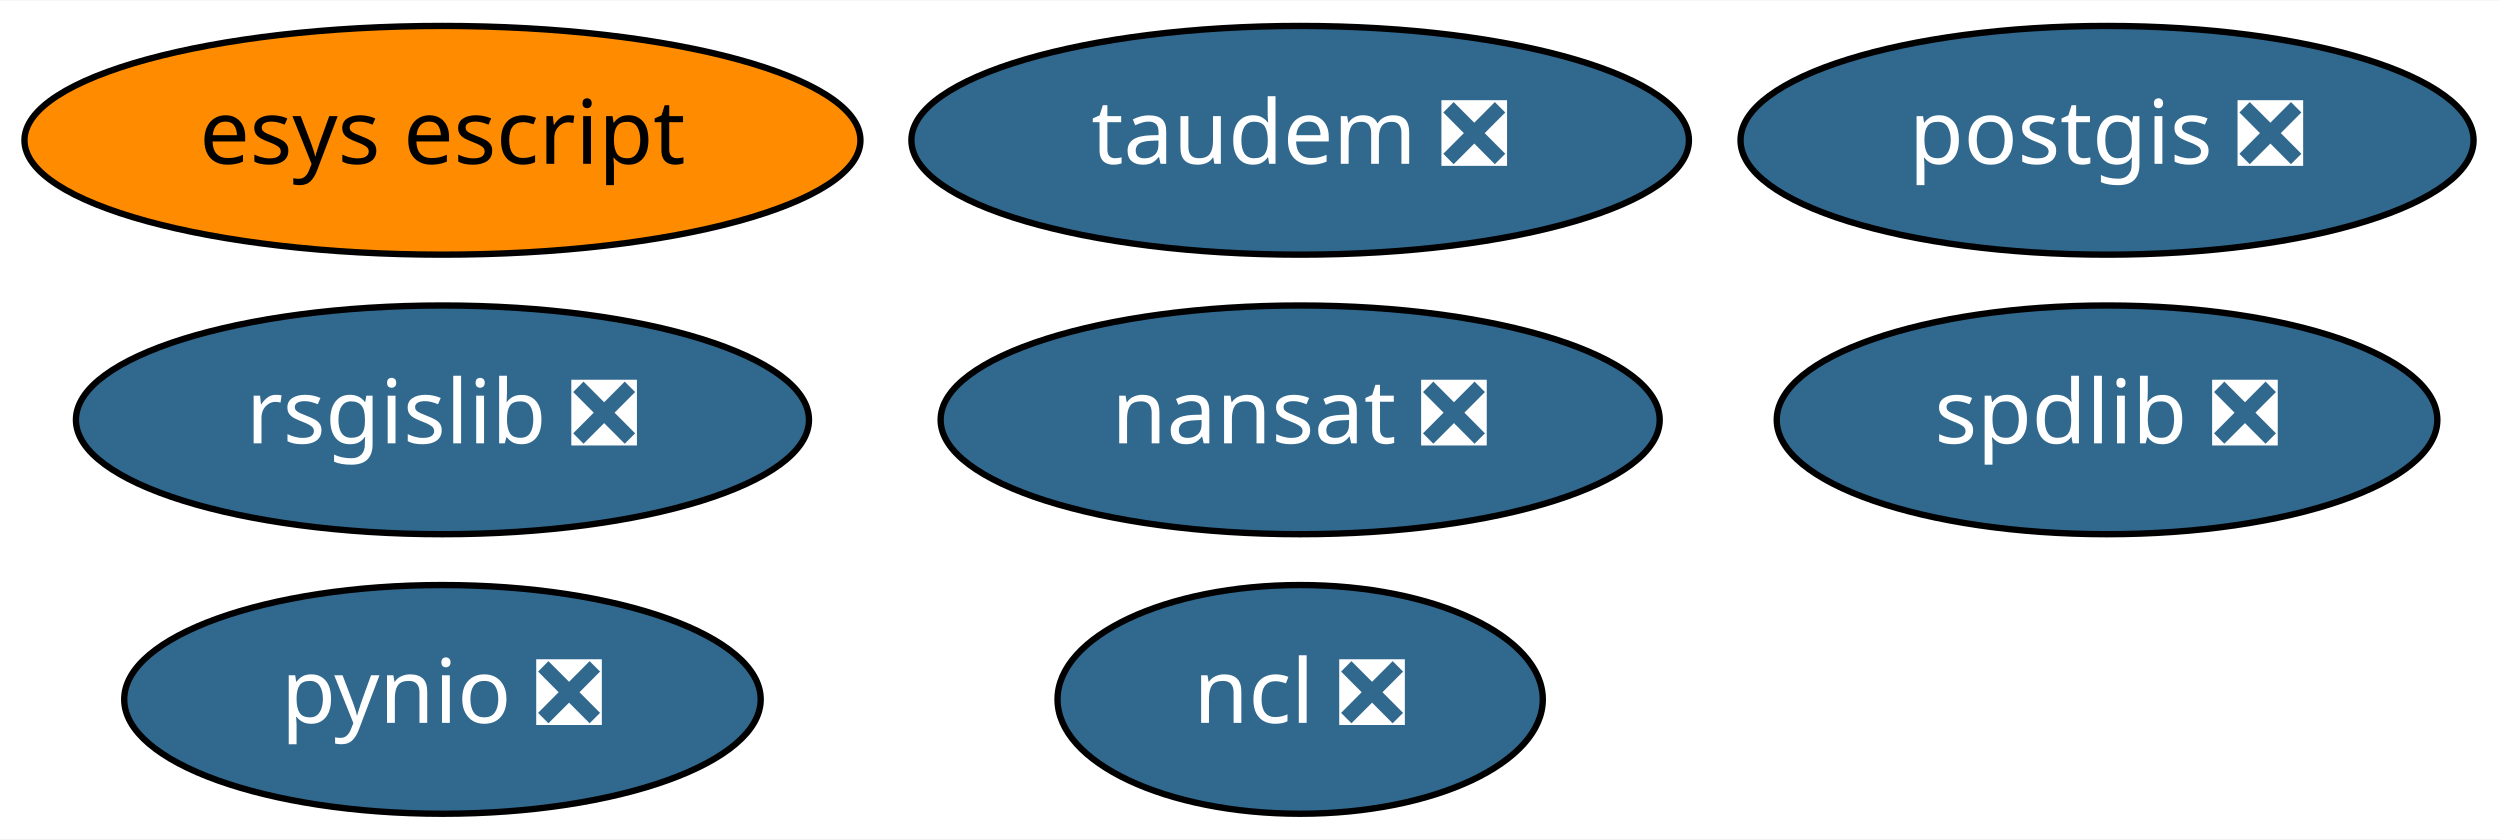
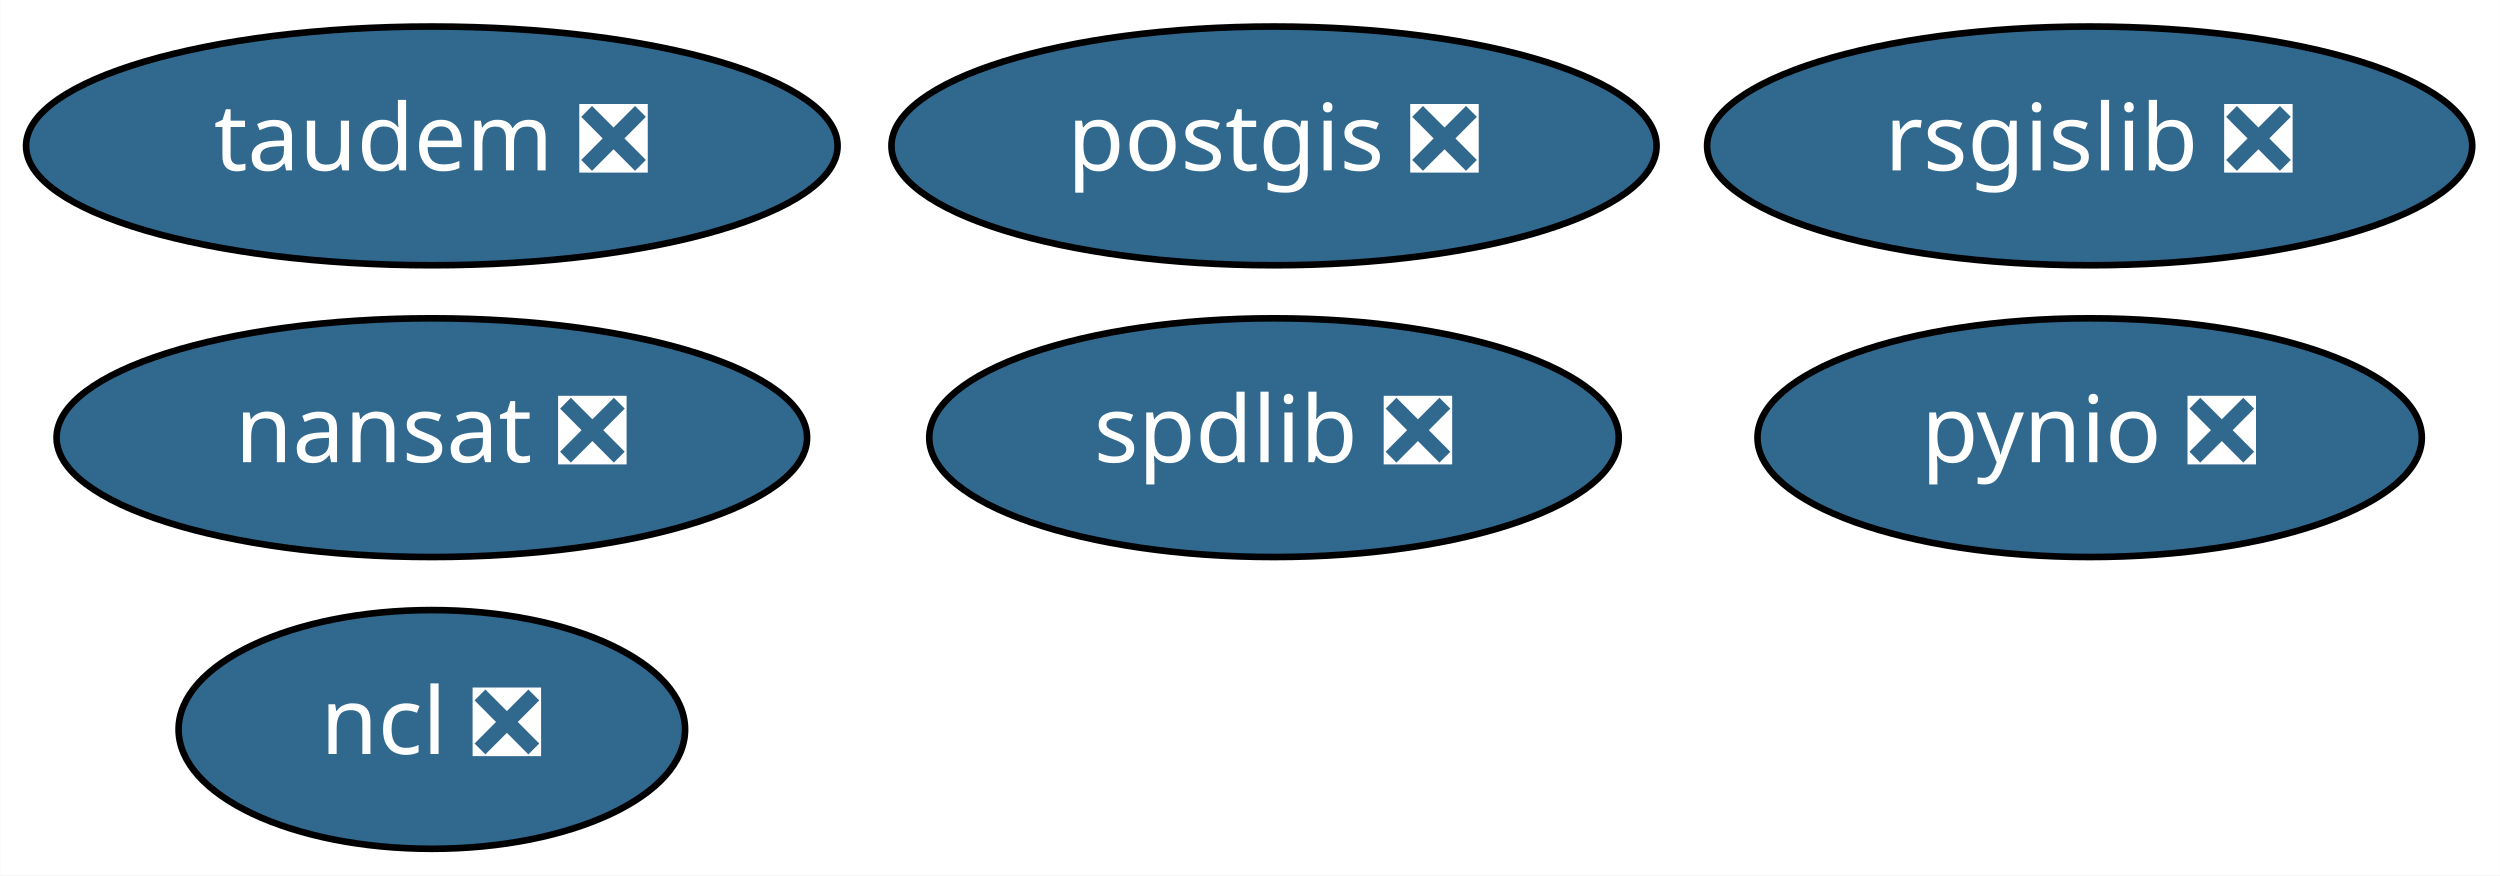
- <svg xmlns="http://www.w3.org/2000/svg" xmlns:xlink="http://www.w3.org/1999/xlink" width="393pt" height="132pt" viewBox="0.00 0.00 393.49 132.00">
+ <svg xmlns="http://www.w3.org/2000/svg" xmlns:xlink="http://www.w3.org/1999/xlink" width="377pt" height="132pt" viewBox="0.00 0.00 376.94 132.00">
  <g id="graph0" class="graph" transform="scale(1 1) rotate(0) translate(4 128)">
-     <polygon fill="white" stroke="transparent" points="-4,4 -4,-128 389.49,-128 389.49,4 -4,4" />
+     <polygon fill="white" stroke="transparent" points="-4,4 -4,-128 372.94,-128 372.94,4 -4,4" />
    <g id="node1" class="node">
      <g id="a_node1">
        <a xlink:href="https://github.com/conda-forge/nansat-feedstock/pull/33" xlink:title="nansat ❎">
-           <ellipse fill="#31688e" stroke="black" cx="200.64" cy="-62" rx="56.59" ry="18" />
-           <text text-anchor="middle" x="200.64" y="-58.3" font-family="Times-Roman" font-size="14.00" fill="white">nansat ❎</text>
+           <ellipse fill="#31688e" stroke="black" cx="61.09" cy="-62" rx="56.59" ry="18" />
+           <text text-anchor="middle" x="61.09" y="-58.3" font-family="Times-Roman" font-size="14.00" fill="white">nansat ❎</text>
        </a>
      </g>
    </g>
    <g id="node2" class="node">
      <g id="a_node2">
        <a xlink:href="https://github.com/conda-forge/ncl-feedstock/pull/88" xlink:title="ncl ❎">
-           <ellipse fill="#31688e" stroke="black" cx="200.64" cy="-18" rx="38.19" ry="18" />
-           <text text-anchor="middle" x="200.64" y="-14.3" font-family="Times-Roman" font-size="14.00" fill="white">ncl ❎</text>
+           <ellipse fill="#31688e" stroke="black" cx="61.09" cy="-18" rx="38.19" ry="18" />
+           <text text-anchor="middle" x="61.09" y="-14.3" font-family="Times-Roman" font-size="14.00" fill="white">ncl ❎</text>
        </a>
      </g>
    </g>
    <g id="node3" class="node">
      <g id="a_node3">
        <a xlink:href="https://github.com/conda-forge/postgis-feedstock/pull/48" xlink:title="postgis ❎">
-           <ellipse fill="#31688e" stroke="black" cx="327.64" cy="-106" rx="57.69" ry="18" />
-           <text text-anchor="middle" x="327.64" y="-102.3" font-family="Times-Roman" font-size="14.00" fill="white">postgis ❎</text>
+           <ellipse fill="#31688e" stroke="black" cx="188.09" cy="-106" rx="57.69" ry="18" />
+           <text text-anchor="middle" x="188.09" y="-102.3" font-family="Times-Roman" font-size="14.00" fill="white">postgis ❎</text>
        </a>
      </g>
    </g>
    <g id="node4" class="node">
      <g id="a_node4">
        <a xlink:href="https://github.com/conda-forge/pynio-feedstock/pull/98" xlink:title="pynio ❎">
-           <ellipse fill="#31688e" stroke="black" cx="65.64" cy="-18" rx="50.09" ry="18" />
-           <text text-anchor="middle" x="65.64" y="-14.3" font-family="Times-Roman" font-size="14.00" fill="white">pynio ❎</text>
+           <ellipse fill="#31688e" stroke="black" cx="311.09" cy="-62" rx="50.09" ry="18" />
+           <text text-anchor="middle" x="311.09" y="-58.3" font-family="Times-Roman" font-size="14.00" fill="white">pynio ❎</text>
        </a>
      </g>
    </g>
    <g id="node5" class="node">
      <g id="a_node5">
        <a xlink:href="https://github.com/conda-forge/rsgislib-feedstock/pull/38" xlink:title="rsgislib ❎">
-           <ellipse fill="#31688e" stroke="black" cx="65.64" cy="-62" rx="57.69" ry="18" />
-           <text text-anchor="middle" x="65.64" y="-58.3" font-family="Times-Roman" font-size="14.00" fill="white">rsgislib ❎</text>
+           <ellipse fill="#31688e" stroke="black" cx="311.09" cy="-106" rx="57.69" ry="18" />
+           <text text-anchor="middle" x="311.09" y="-102.3" font-family="Times-Roman" font-size="14.00" fill="white">rsgislib ❎</text>
        </a>
      </g>
    </g>
    <g id="node6" class="node">
      <g id="a_node6">
        <a xlink:href="https://github.com/conda-forge/spdlib-feedstock/pull/22" xlink:title="spdlib ❎">
-           <ellipse fill="#31688e" stroke="black" cx="327.64" cy="-62" rx="51.99" ry="18" />
-           <text text-anchor="middle" x="327.64" y="-58.3" font-family="Times-Roman" font-size="14.00" fill="white">spdlib ❎</text>
+           <ellipse fill="#31688e" stroke="black" cx="188.09" cy="-62" rx="51.99" ry="18" />
+           <text text-anchor="middle" x="188.09" y="-58.3" font-family="Times-Roman" font-size="14.00" fill="white">spdlib ❎</text>
        </a>
      </g>
    </g>
    <g id="node7" class="node">
      <g id="a_node7">
-         <a xlink:href="https://github.com/conda-forge/esys-escript-feedstock" xlink:title="esys escript">
-           <ellipse fill="#ff8c00" stroke="black" cx="65.64" cy="-106" rx="65.79" ry="18" />
-           <text text-anchor="middle" x="65.64" y="-102.3" font-family="Times-Roman" font-size="14.00">esys escript</text>
-         </a>
-       </g>
-     </g>
-     <g id="node8" class="node">
-       <g id="a_node8">
        <a xlink:href="https://github.com/conda-forge/taudem-feedstock/pull/6" xlink:title="taudem ❎">
-           <ellipse fill="#31688e" stroke="black" cx="200.64" cy="-106" rx="61.19" ry="18" />
-           <text text-anchor="middle" x="200.64" y="-102.3" font-family="Times-Roman" font-size="14.00" fill="white">taudem ❎</text>
+           <ellipse fill="#31688e" stroke="black" cx="61.09" cy="-106" rx="61.19" ry="18" />
+           <text text-anchor="middle" x="61.09" y="-102.3" font-family="Times-Roman" font-size="14.00" fill="white">taudem ❎</text>
        </a>
      </g>
    </g>
  </g>
</svg>
